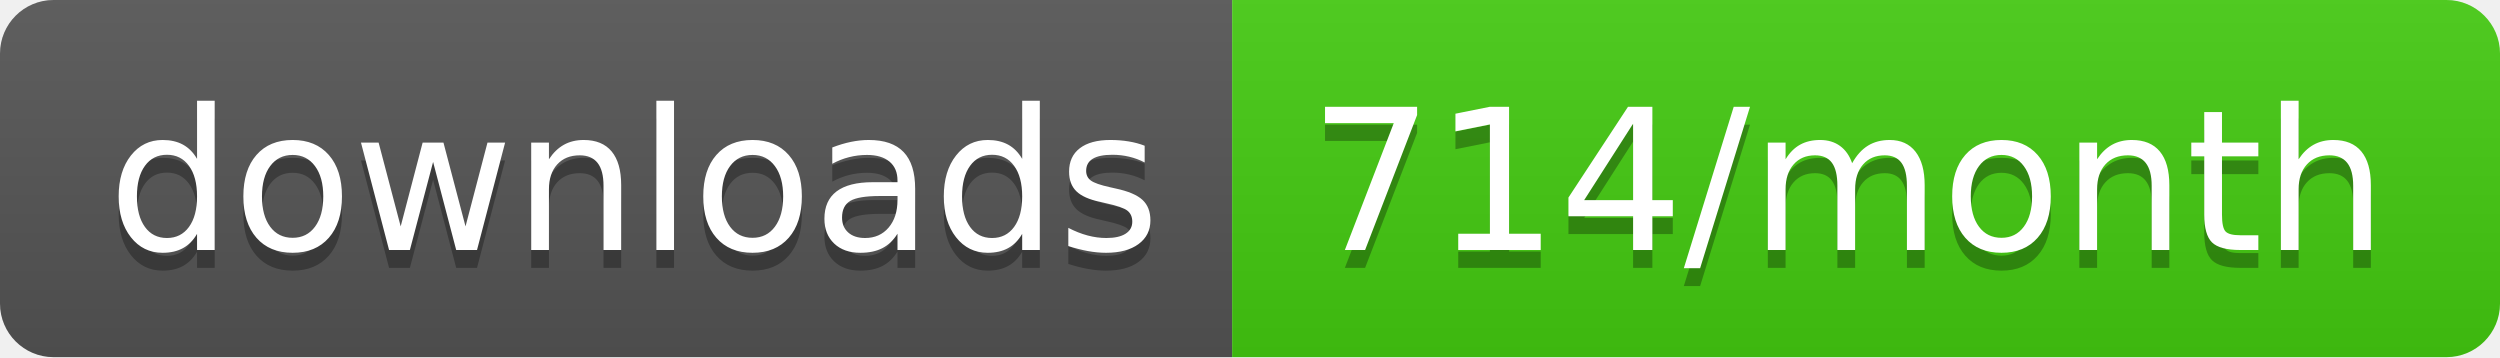
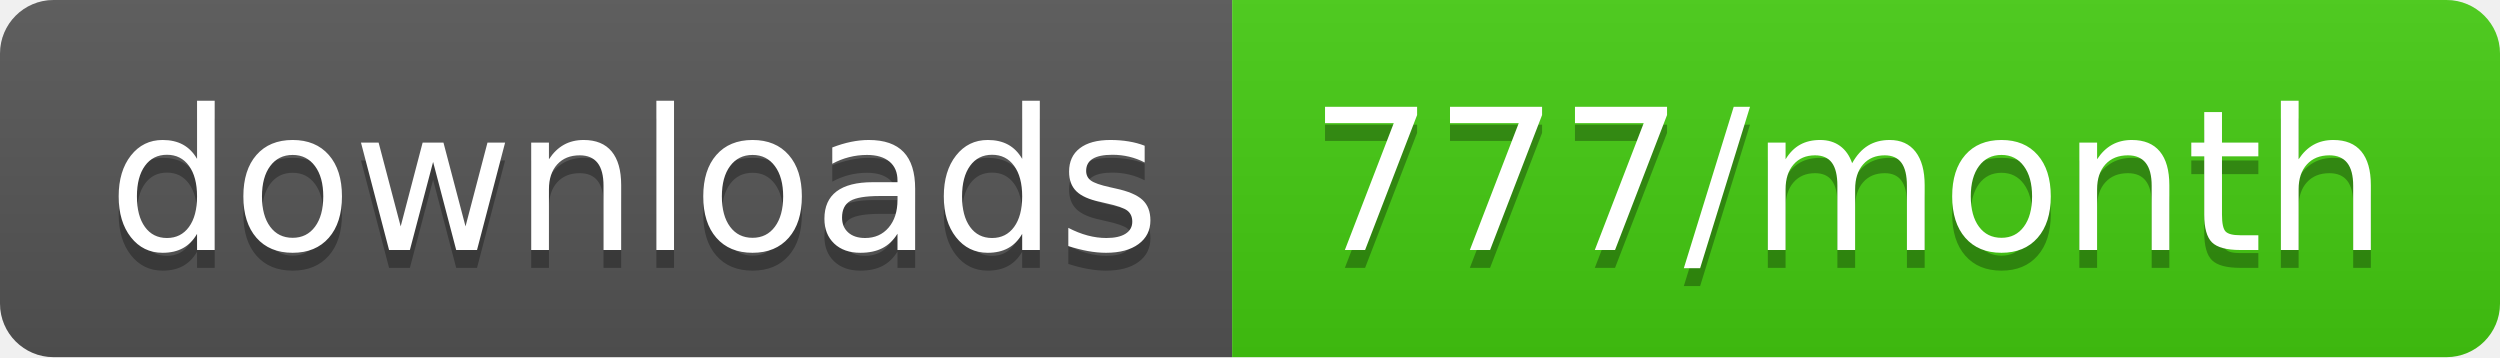
<svg xmlns="http://www.w3.org/2000/svg" width="140" height="20">
  <linearGradient id="b" x2="0" y2="100%">
    <stop offset="0" stop-color="#bbb" stop-opacity=".1" />
    <stop offset="1" stop-opacity=".1" />
  </linearGradient>
  <clipPath id="a">
    <rect width="140" height="20" rx="3" fill="#fff" />
  </clipPath>
  <g clip-path="url(#a)">
    <path fill="#555" d="M0 0h69v20H0z" />
    <path fill="#4c1" d="M69 0h71v20H69z" />
    <path fill="url(#b)" d="M0 0h140v20H0z" />
  </g>
  <g fill="#fff" text-anchor="middle" font-family="DejaVu Sans,Verdana,Geneva,sans-serif" font-size="110">
    <text x="355" y="150" fill="#010101" fill-opacity=".3" transform="scale(.1)" textLength="590">downloads</text>
    <text x="355" y="140" transform="scale(.1)" textLength="590">downloads</text>
-     <text x="1035" y="150" fill="#010101" fill-opacity=".3" transform="scale(.1)" textLength="610">714/month</text>
-     <text x="1035" y="140" transform="scale(.1)" textLength="610">714/month</text>
+     <text x="1035" y="150" fill="#010101" fill-opacity=".3" transform="scale(.1)" textLength="610">777/month</text>
+     <text x="1035" y="140" transform="scale(.1)" textLength="610">777/month</text>
  </g>
</svg>
